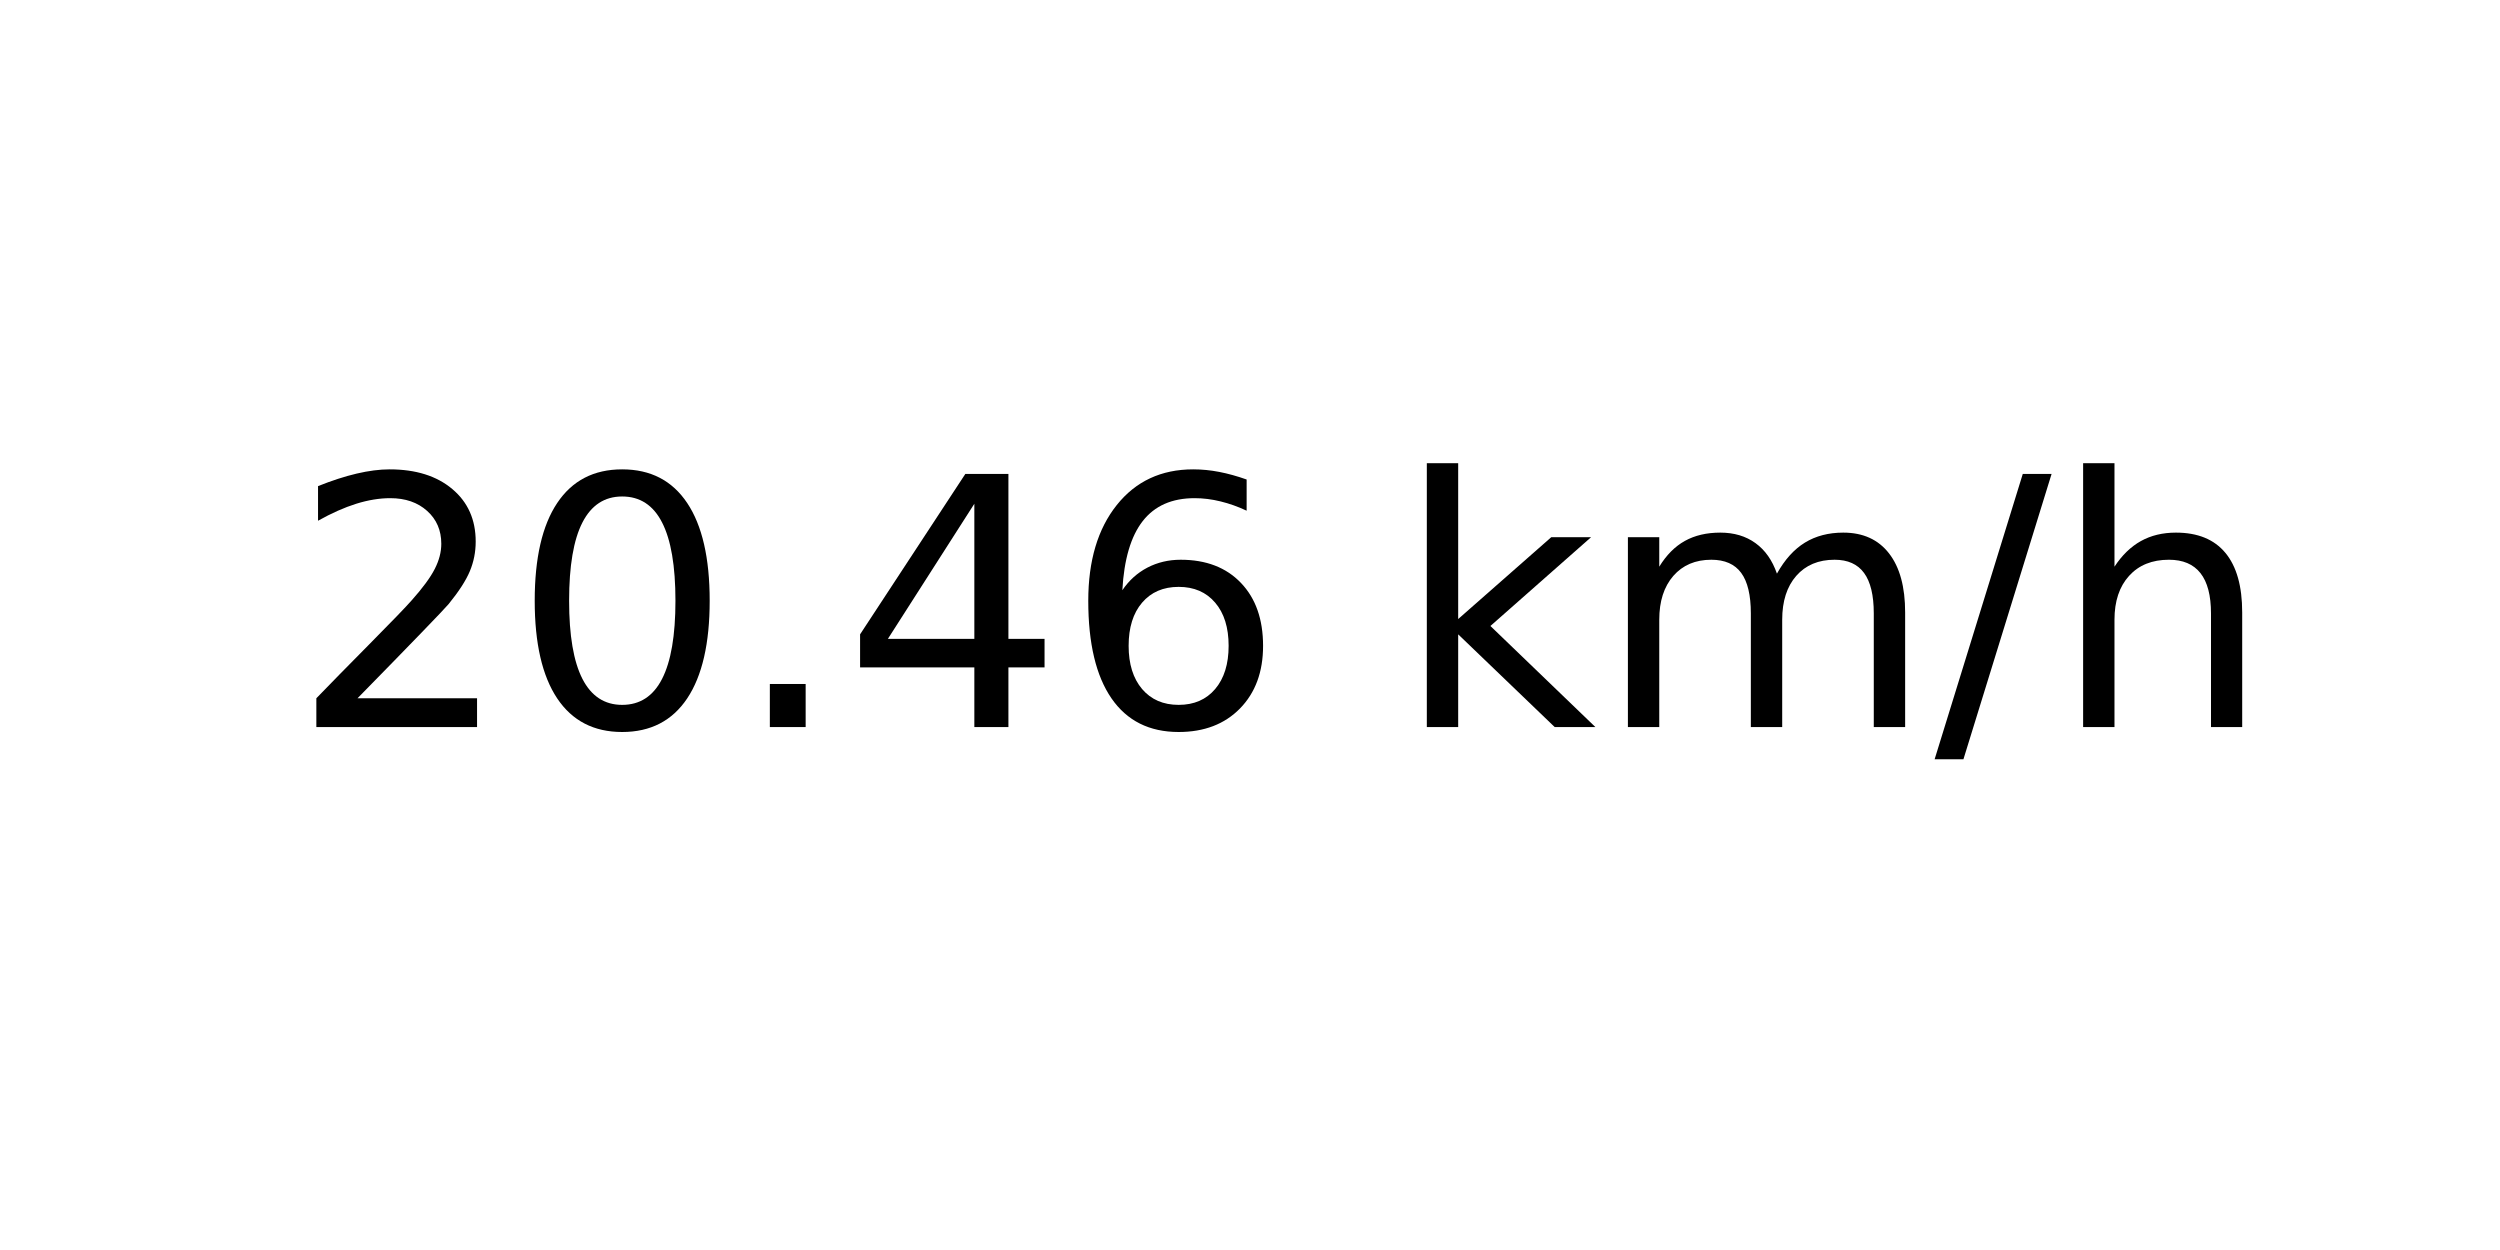
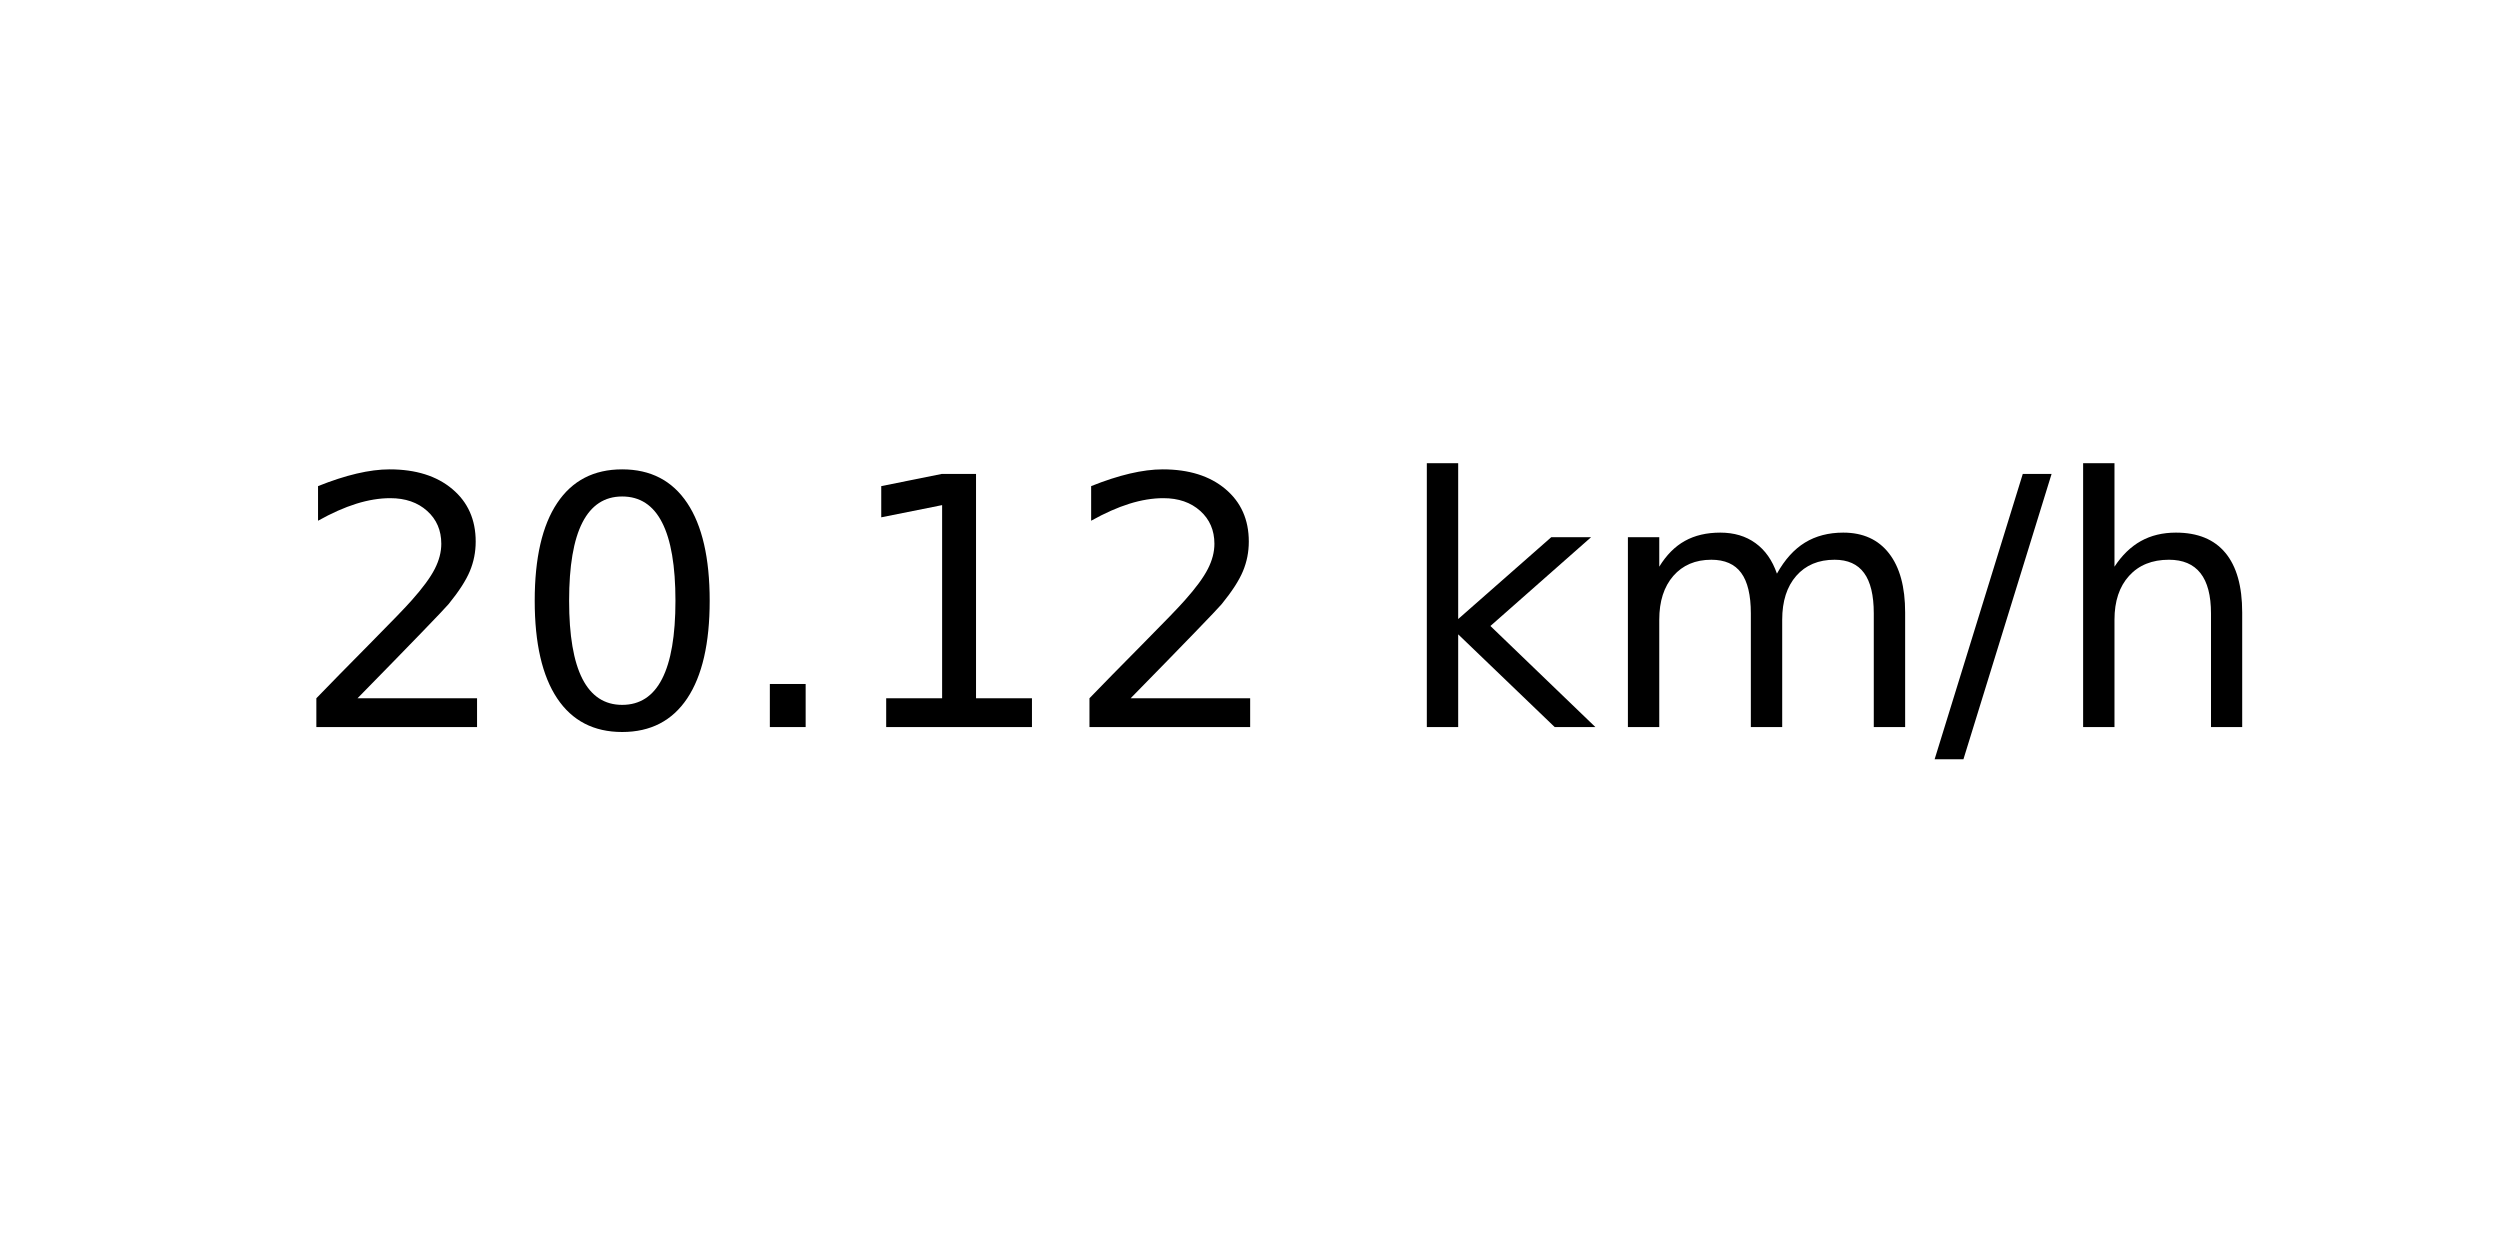
<svg xmlns="http://www.w3.org/2000/svg" xmlns:xlink="http://www.w3.org/1999/xlink" width="72pt" height="36pt" viewBox="0 0 72 36" version="1.1">
  <defs>
    <style type="text/css">*{stroke-linejoin: round; stroke-linecap: butt}</style>
  </defs>
  <g id="figure_1">
    <g id="axes_1">
      <g id="text_1">
        <g transform="translate(8.378125 20.93937) scale(0.1 -0.1)">
          <defs>
            <path id="DejaVuSans-32" d="M 1228 531  L 3431 531  L 3431 0  L 469 0  L 469 531  Q 828 903 1448 1529  Q 2069 2156 2228 2338  Q 2531 2678 2651 2914  Q 2772 3150 2772 3378  Q 2772 3750 2511 3984  Q 2250 4219 1831 4219  Q 1534 4219 1204 4116  Q 875 4013 500 3803  L 500 4441  Q 881 4594 1212 4672  Q 1544 4750 1819 4750  Q 2544 4750 2975 4387  Q 3406 4025 3406 3419  Q 3406 3131 3298 2873  Q 3191 2616 2906 2266  Q 2828 2175 2409 1742  Q 1991 1309 1228 531  z " transform="scale(0.015625)" />
            <path id="DejaVuSans-30" d="M 2034 4250  Q 1547 4250 1301 3770  Q 1056 3291 1056 2328  Q 1056 1369 1301 889  Q 1547 409 2034 409  Q 2525 409 2770 889  Q 3016 1369 3016 2328  Q 3016 3291 2770 3770  Q 2525 4250 2034 4250  z M 2034 4750  Q 2819 4750 3233 4129  Q 3647 3509 3647 2328  Q 3647 1150 3233 529  Q 2819 -91 2034 -91  Q 1250 -91 836 529  Q 422 1150 422 2328  Q 422 3509 836 4129  Q 1250 4750 2034 4750  z " transform="scale(0.015625)" />
            <path id="DejaVuSans-2e" d="M 684 794  L 1344 794  L 1344 0  L 684 0  L 684 794  z " transform="scale(0.015625)" />
-             <path id="DejaVuSans-34" d="M 2419 4116  L 825 1625  L 2419 1625  L 2419 4116  z M 2253 4666  L 3047 4666  L 3047 1625  L 3713 1625  L 3713 1100  L 3047 1100  L 3047 0  L 2419 0  L 2419 1100  L 313 1100  L 313 1709  L 2253 4666  z " transform="scale(0.015625)" />
-             <path id="DejaVuSans-36" d="M 2113 2584  Q 1688 2584 1439 2293  Q 1191 2003 1191 1497  Q 1191 994 1439 701  Q 1688 409 2113 409  Q 2538 409 2786 701  Q 3034 994 3034 1497  Q 3034 2003 2786 2293  Q 2538 2584 2113 2584  z M 3366 4563  L 3366 3988  Q 3128 4100 2886 4159  Q 2644 4219 2406 4219  Q 1781 4219 1451 3797  Q 1122 3375 1075 2522  Q 1259 2794 1537 2939  Q 1816 3084 2150 3084  Q 2853 3084 3261 2657  Q 3669 2231 3669 1497  Q 3669 778 3244 343  Q 2819 -91 2113 -91  Q 1303 -91 875 529  Q 447 1150 447 2328  Q 447 3434 972 4092  Q 1497 4750 2381 4750  Q 2619 4750 2861 4703  Q 3103 4656 3366 4563  z " transform="scale(0.015625)" />
+             <path id="DejaVuSans-31" d="M 794 531  L 1825 531  L 1825 4091  L 703 3866  L 703 4441  L 1819 4666  L 2450 4666  L 2450 531  L 3481 531  L 3481 0  L 794 0  L 794 531  z " transform="scale(0.015625)" />
            <path id="DejaVuSans-20" transform="scale(0.015625)" />
            <path id="DejaVuSans-6b" d="M 581 4863  L 1159 4863  L 1159 1991  L 2875 3500  L 3609 3500  L 1753 1863  L 3688 0  L 2938 0  L 1159 1709  L 1159 0  L 581 0  L 581 4863  z " transform="scale(0.015625)" />
            <path id="DejaVuSans-6d" d="M 3328 2828  Q 3544 3216 3844 3400  Q 4144 3584 4550 3584  Q 5097 3584 5394 3201  Q 5691 2819 5691 2113  L 5691 0  L 5113 0  L 5113 2094  Q 5113 2597 4934 2840  Q 4756 3084 4391 3084  Q 3944 3084 3684 2787  Q 3425 2491 3425 1978  L 3425 0  L 2847 0  L 2847 2094  Q 2847 2600 2669 2842  Q 2491 3084 2119 3084  Q 1678 3084 1418 2786  Q 1159 2488 1159 1978  L 1159 0  L 581 0  L 581 3500  L 1159 3500  L 1159 2956  Q 1356 3278 1631 3431  Q 1906 3584 2284 3584  Q 2666 3584 2933 3390  Q 3200 3197 3328 2828  z " transform="scale(0.015625)" />
            <path id="DejaVuSans-2f" d="M 1625 4666  L 2156 4666  L 531 -594  L 0 -594  L 1625 4666  z " transform="scale(0.015625)" />
            <path id="DejaVuSans-68" d="M 3513 2113  L 3513 0  L 2938 0  L 2938 2094  Q 2938 2591 2744 2837  Q 2550 3084 2163 3084  Q 1697 3084 1428 2787  Q 1159 2491 1159 1978  L 1159 0  L 581 0  L 581 4863  L 1159 4863  L 1159 2956  Q 1366 3272 1645 3428  Q 1925 3584 2291 3584  Q 2894 3584 3203 3211  Q 3513 2838 3513 2113  z " transform="scale(0.015625)" />
          </defs>
          <use xlink:href="#DejaVuSans-32" />
          <use xlink:href="#DejaVuSans-30" x="63.623" />
          <use xlink:href="#DejaVuSans-2e" x="127.246" />
-           <use xlink:href="#DejaVuSans-34" x="159.033" />
-           <use xlink:href="#DejaVuSans-36" x="222.656" />
+           <use xlink:href="#DejaVuSans-31" x="159.033" />
+           <use xlink:href="#DejaVuSans-32" x="222.656" />
          <use xlink:href="#DejaVuSans-20" x="286.279" />
          <use xlink:href="#DejaVuSans-6b" x="318.066" />
          <use xlink:href="#DejaVuSans-6d" x="375.977" />
          <use xlink:href="#DejaVuSans-2f" x="473.389" />
          <use xlink:href="#DejaVuSans-68" x="507.08" />
        </g>
      </g>
    </g>
  </g>
</svg>
